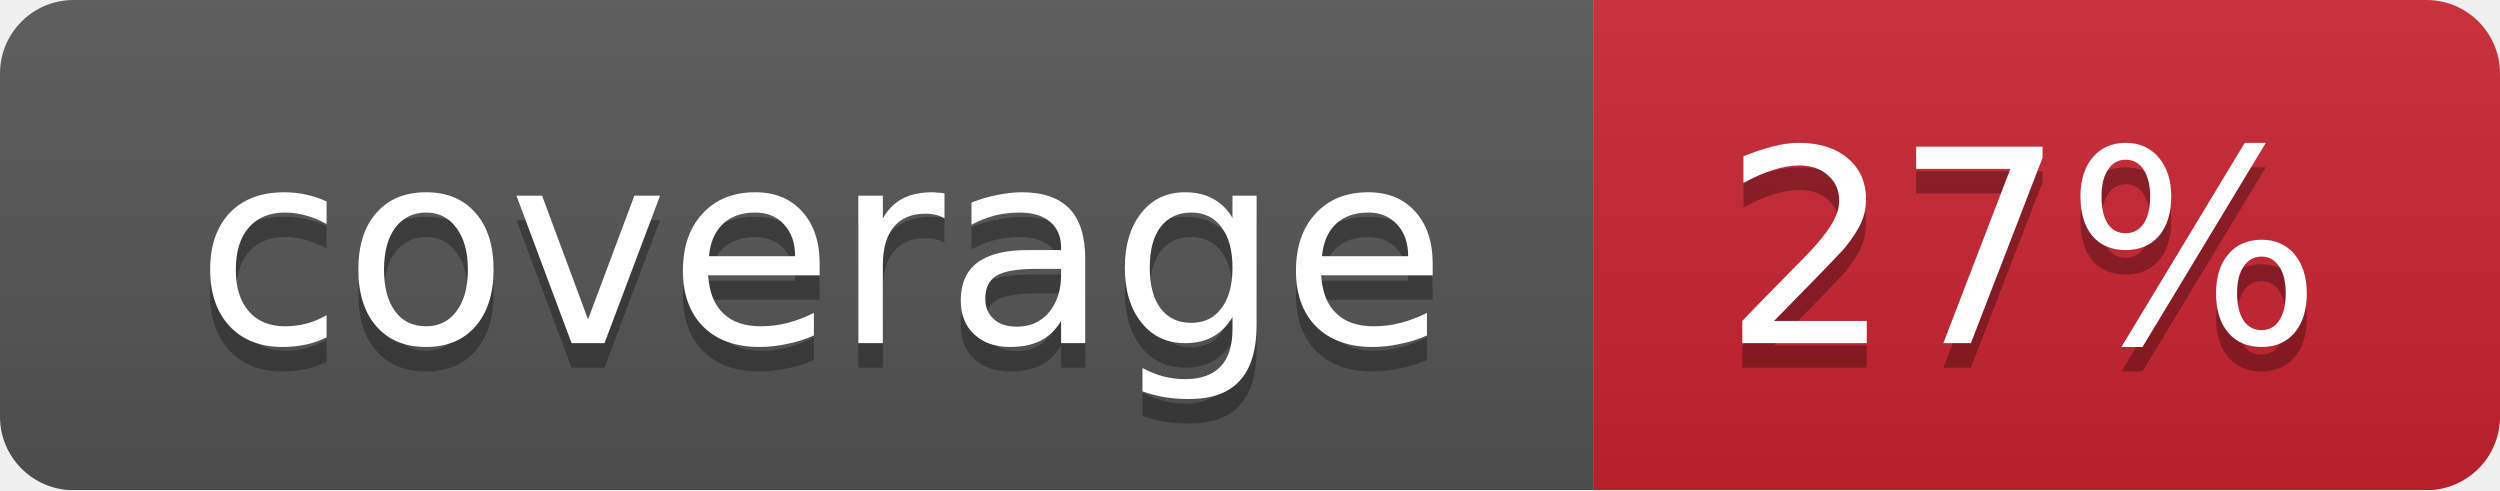
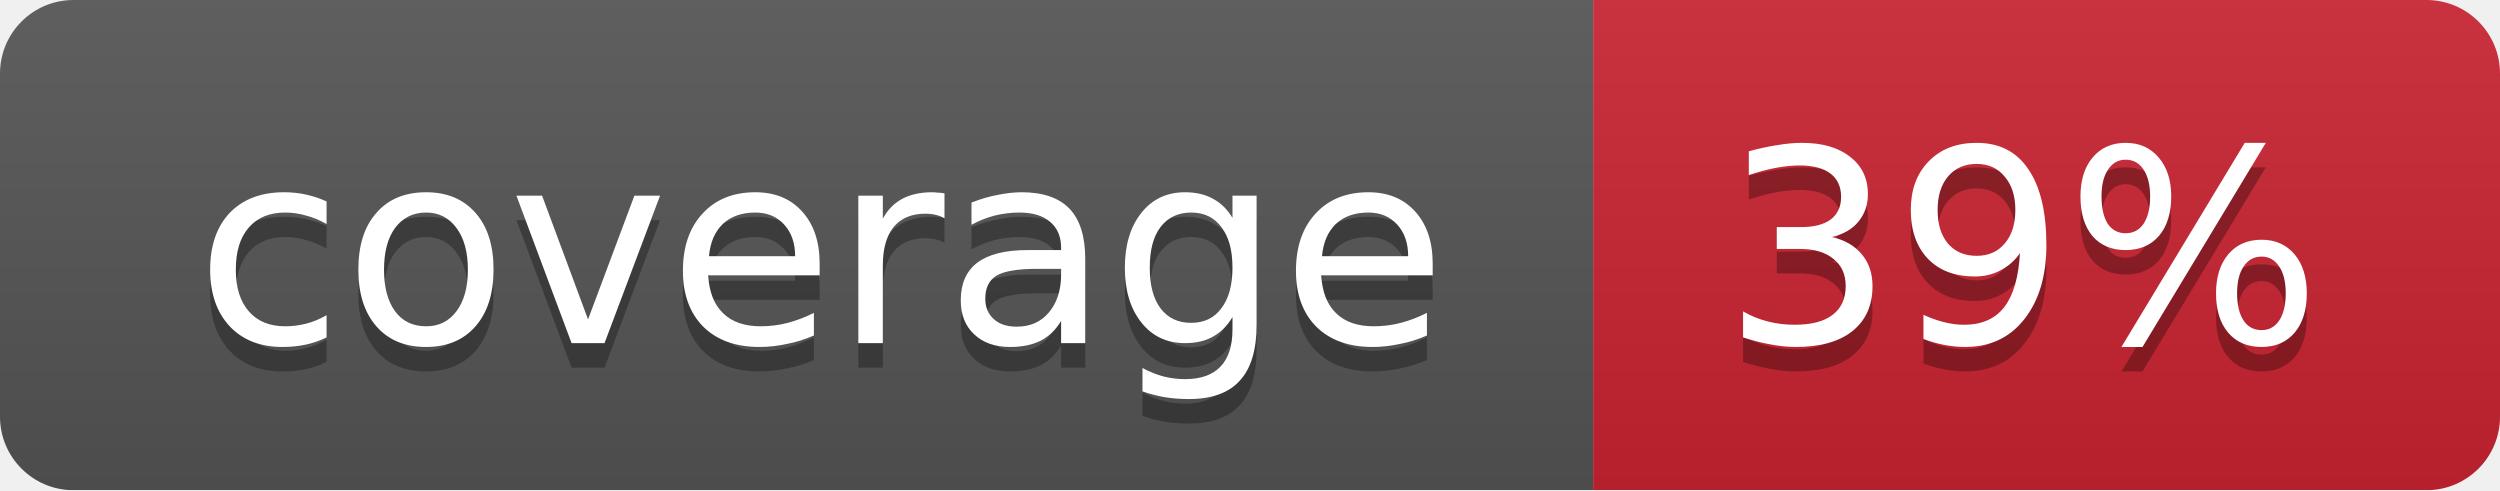
<svg xmlns="http://www.w3.org/2000/svg" width="102" height="20">
  <linearGradient id="smooth" x2="0" y2="100%">
    <stop offset="0" stop-color="#bbb" stop-opacity=".1" />
    <stop offset="1" stop-opacity=".1" />
  </linearGradient>
  <mask id="round">
    <rect width="102" height="20" rx="3" fill="#fff" />
  </mask>
  <g mask="url(#round)">
    <rect width="65" height="20" fill="#555" />
    <rect x="65" width="37" height="20" fill="#cb2431" />
    <rect width="102" height="20" fill="url(#smooth)" />
  </g>
  <g fill="#fff" text-anchor="middle" font-family="DejaVu Sans,Verdana,Geneva,sans-serif" font-size="11">
    <text x="33.5" y="15" fill="#010101" fill-opacity=".3">coverage</text>
    <text x="33.5" y="14">coverage</text>
-     <text x="82.5" y="15" fill="#010101" fill-opacity=".3">27%</text>
-     <text x="82.5" y="14">27%</text>
+     <text x="82.5" y="15" fill="#010101" fill-opacity=".3">39%</text>
+     <text x="82.5" y="14">39%</text>
  </g>
</svg>
